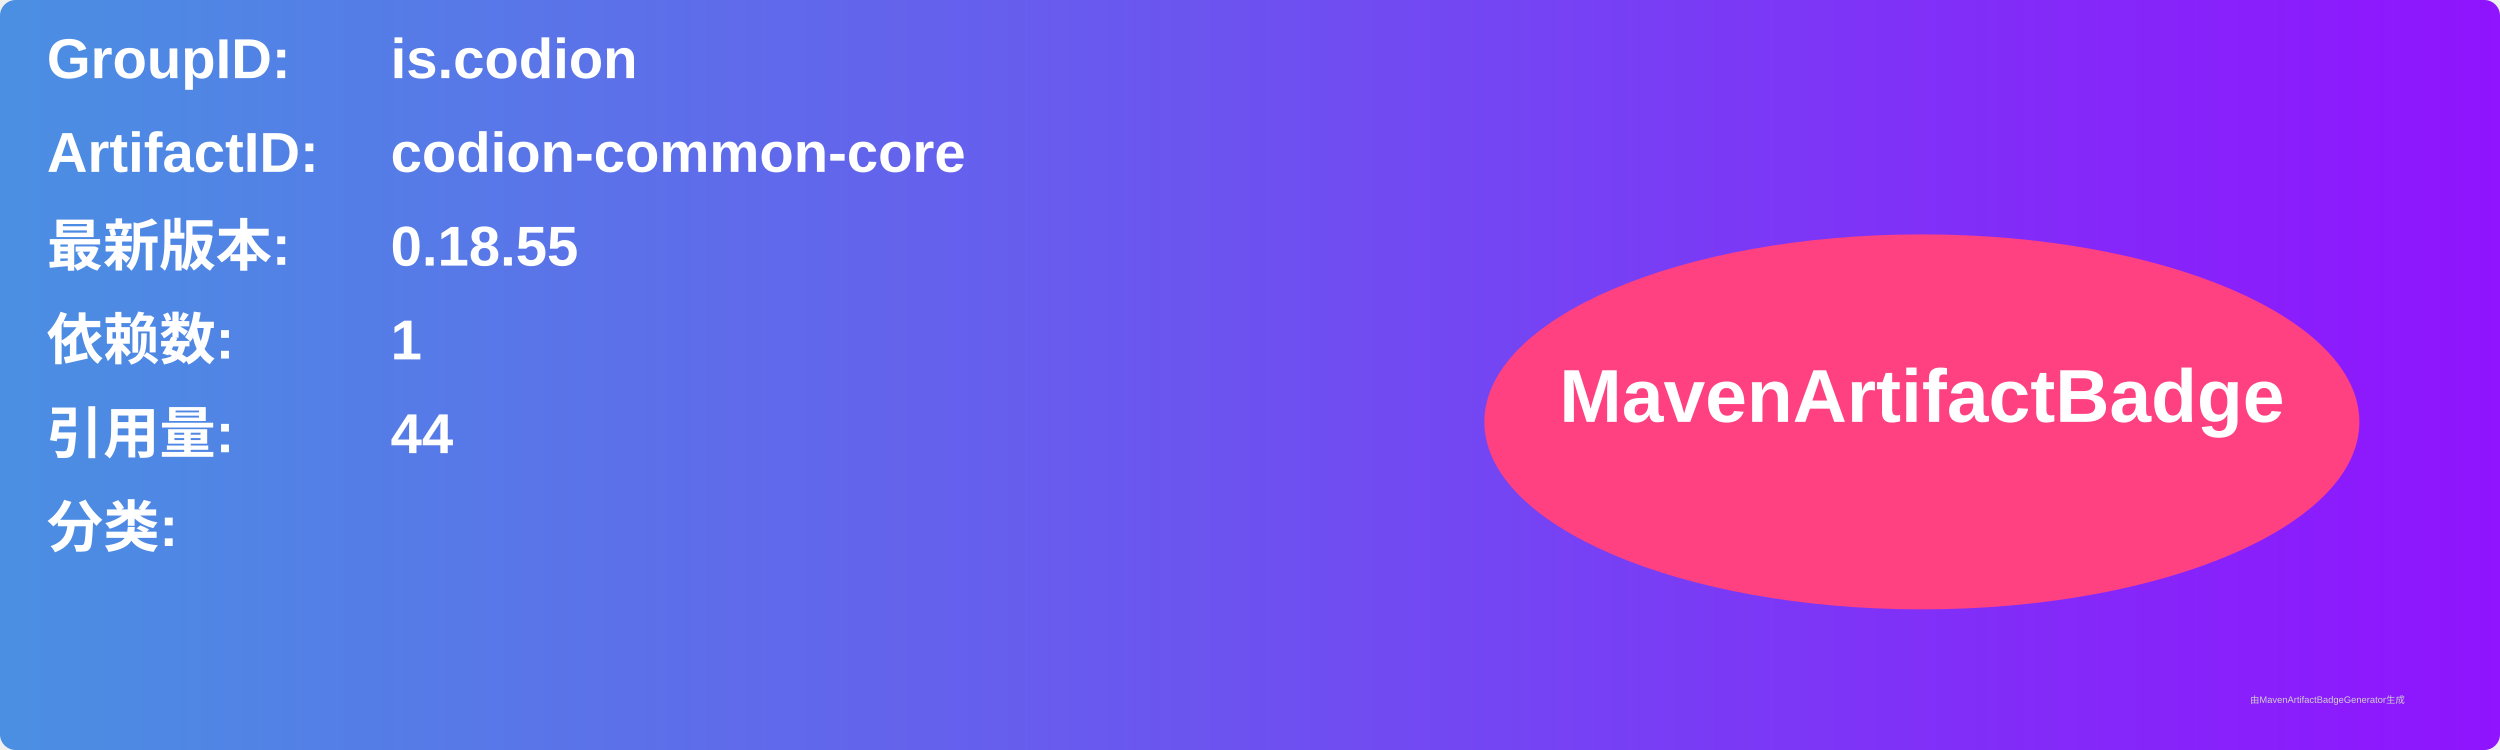
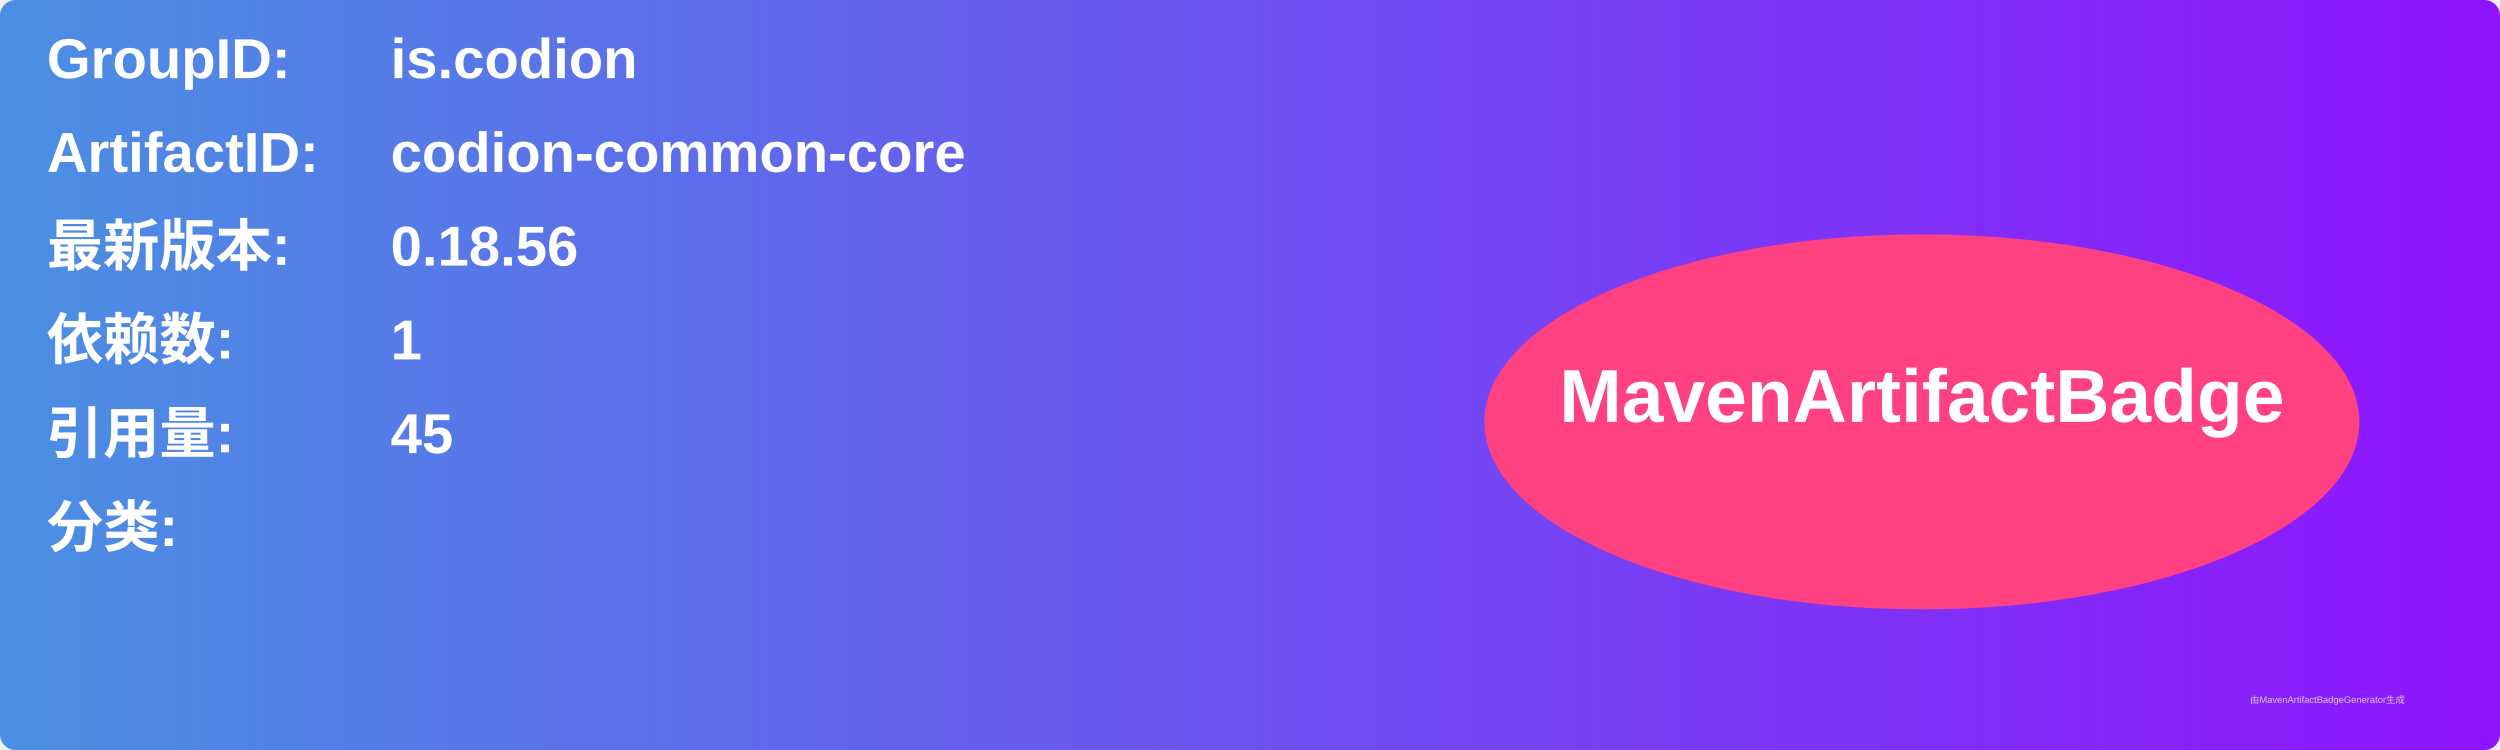
<svg xmlns="http://www.w3.org/2000/svg" width="800" height="240" viewBox="0 0 800 240">
  <linearGradient id="grad" x1="0%" y1="0%" x2="100%" y2="0%">
    <stop offset="0%" stop-color="#4a90e2" />
    <stop offset="100%" stop-color="#9013fe" />
  </linearGradient>
  <rect width="100%" height="100%" rx="5" ry="5" fill="url(#grad)" />
  <g transform="translate(15, 15)">
    <text x="0" y="10" font-family="Arial" font-size="18" fill="white" font-weight="bold" width="260">GroupID:</text>
    <text x="110" y="10" font-family="Arial" font-size="18" fill="white" font-weight="bold" width="460">is.codion</text>
    <text x="0" y="40" font-family="Arial" font-size="18" fill="white" font-weight="bold" width="260">ArtifactID:</text>
    <text x="110" y="40" font-family="Arial" font-size="18" fill="white" font-weight="bold" width="460">codion-common-core</text>
    <text x="0" y="70" font-family="Arial" font-size="18" fill="white" font-weight="bold">最新版本:</text>
    <text x="110" y="70" font-family="Arial" font-size="18" fill="white" font-weight="bold">
-       <tspan font-weight="bold">0.18.55</tspan>
+       <tspan font-weight="bold">0.18.56</tspan>
    </text>
    <text x="0" y="100" font-family="Arial" font-size="18" fill="white" font-weight="bold">依赖数: </text>
    <text x="110" y="100" font-family="Arial" font-size="18" fill="white">
      <tspan font-weight="bold">1</tspan>
    </text>
    <text x="0" y="130" font-family="Arial" font-size="18" fill="white" font-weight="bold">引用量: </text>
    <text x="110" y="130" font-family="Arial" font-size="18" fill="white">
-       <tspan font-weight="bold">44</tspan>
+       <tspan font-weight="bold">45</tspan>
    </text>
    <text x="0" y="160" font-family="Arial" font-size="18" fill="white" font-weight="bold">分类:</text>
    <text x="10" y="190" font-family="Arial" font-size="10" fill="white">
      <tspan font-weight="bold" />
    </text>
    <ellipse cx="600" cy="120" rx="140" ry="60" fill="#ff4081" />
    <text x="600" y="120" text-anchor="middle" font-family="Arial" font-size="24" fill="white" font-weight="bold">MavenArtifactBadge</text>
  </g>
  <text x="720" y="225" font-family="Arial" font-size="3" fill="#d0d0d0">由MavenArtifactBadgeGenerator生成</text>
</svg>
